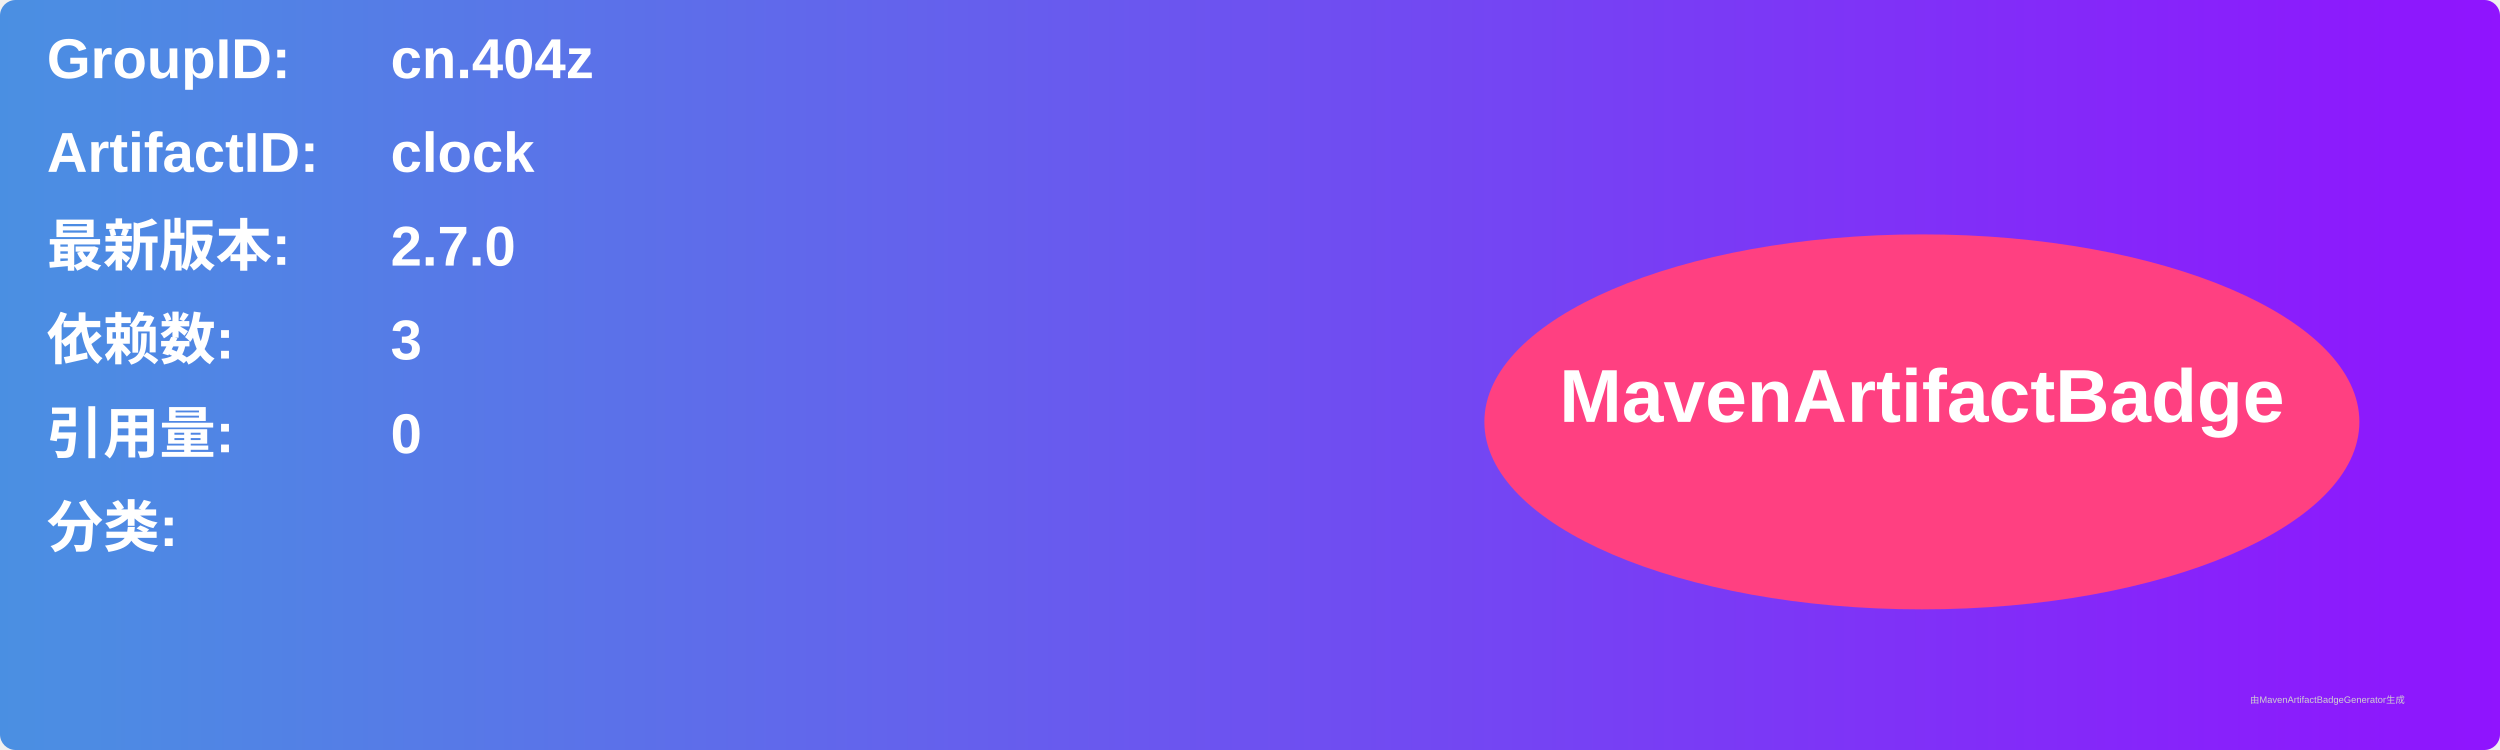
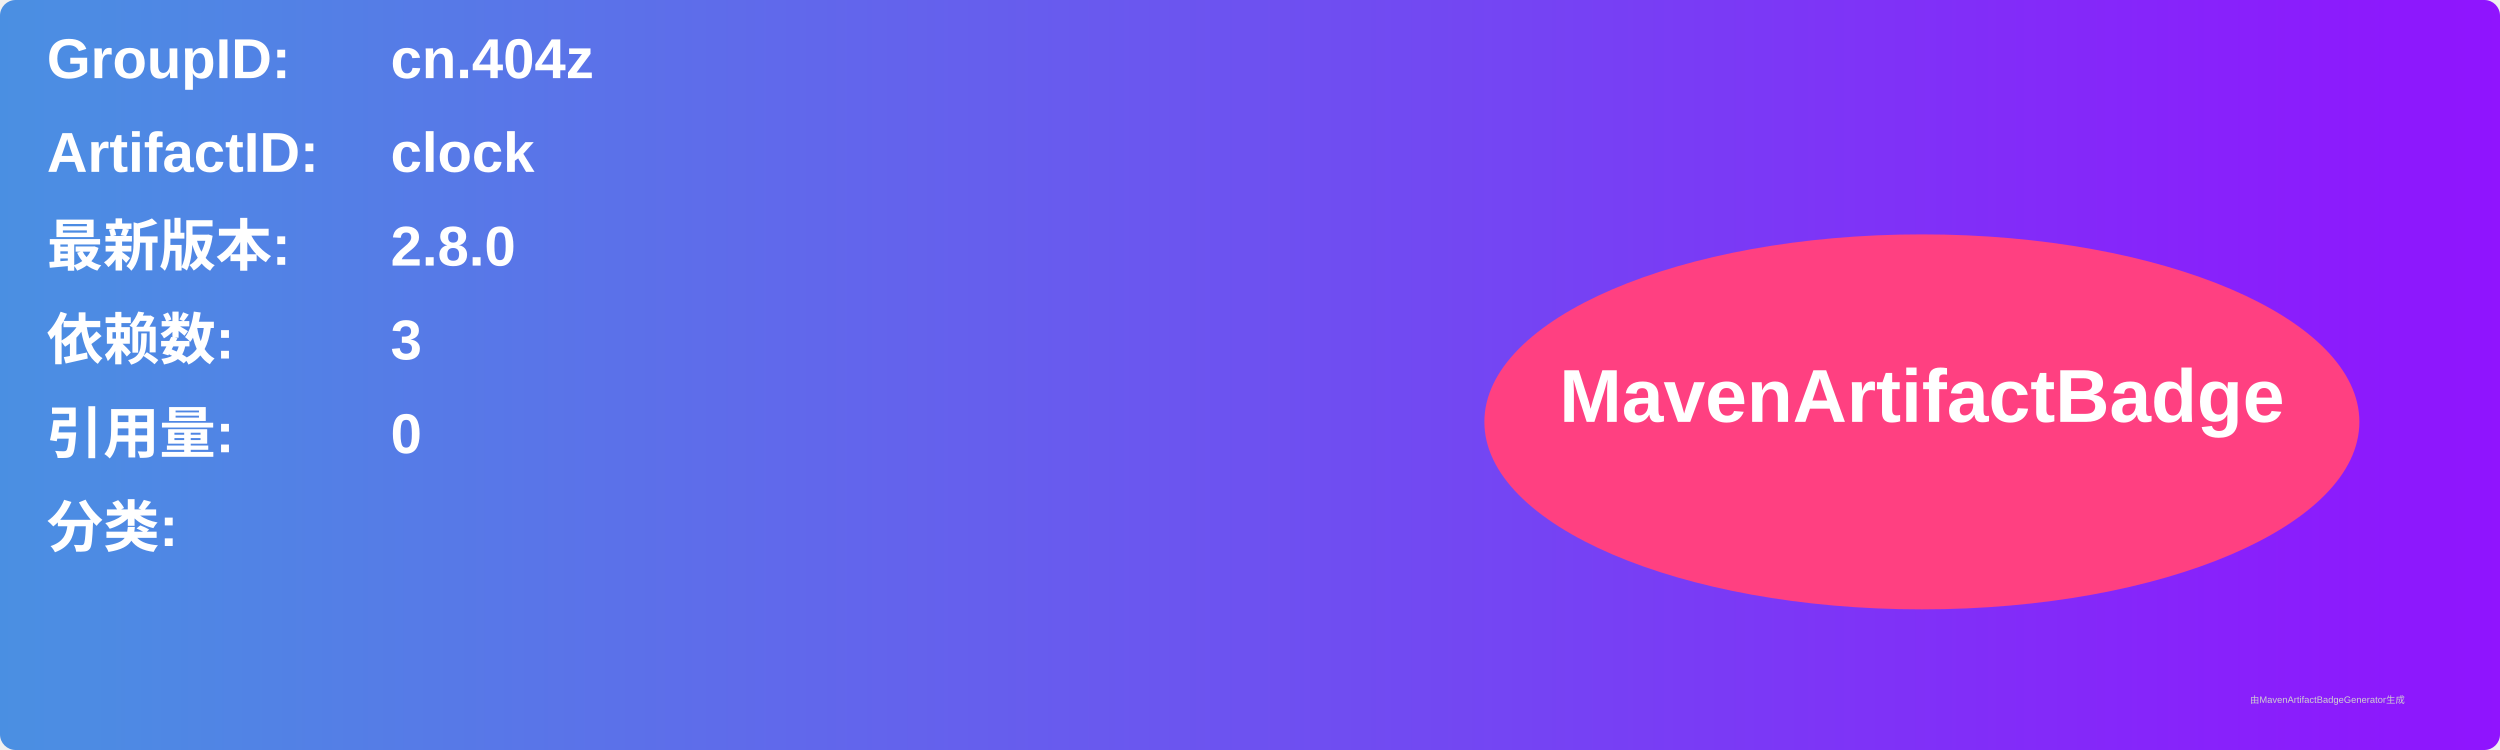
<svg xmlns="http://www.w3.org/2000/svg" width="800" height="240" viewBox="0 0 800 240">
  <linearGradient id="grad" x1="0%" y1="0%" x2="100%" y2="0%">
    <stop offset="0%" stop-color="#4a90e2" />
    <stop offset="100%" stop-color="#9013fe" />
  </linearGradient>
  <rect width="100%" height="100%" rx="5" ry="5" fill="url(#grad)" />
  <g transform="translate(15, 15)">
    <text x="0" y="10" font-family="Arial" font-size="18" fill="white" font-weight="bold" width="260">GroupID:</text>
    <text x="110" y="10" font-family="Arial" font-size="18" fill="white" font-weight="bold" width="460">cn.404z</text>
    <text x="0" y="40" font-family="Arial" font-size="18" fill="white" font-weight="bold" width="260">ArtifactID:</text>
    <text x="110" y="40" font-family="Arial" font-size="18" fill="white" font-weight="bold" width="460">clock</text>
    <text x="0" y="70" font-family="Arial" font-size="18" fill="white" font-weight="bold">最新版本:</text>
    <text x="110" y="70" font-family="Arial" font-size="18" fill="white" font-weight="bold">
-       <tspan font-weight="bold">2.7.0</tspan>
+       <tspan font-weight="bold">2.8.0</tspan>
    </text>
    <text x="0" y="100" font-family="Arial" font-size="18" fill="white" font-weight="bold">依赖数: </text>
    <text x="110" y="100" font-family="Arial" font-size="18" fill="white">
      <tspan font-weight="bold">3</tspan>
    </text>
    <text x="0" y="130" font-family="Arial" font-size="18" fill="white" font-weight="bold">引用量: </text>
    <text x="110" y="130" font-family="Arial" font-size="18" fill="white">
      <tspan font-weight="bold">0</tspan>
    </text>
    <text x="0" y="160" font-family="Arial" font-size="18" fill="white" font-weight="bold">分类:</text>
    <text x="10" y="190" font-family="Arial" font-size="10" fill="white">
      <tspan font-weight="bold" />
    </text>
    <ellipse cx="600" cy="120" rx="140" ry="60" fill="#ff4081" />
    <text x="600" y="120" text-anchor="middle" font-family="Arial" font-size="24" fill="white" font-weight="bold">MavenArtifactBadge</text>
  </g>
  <text x="720" y="225" font-family="Arial" font-size="3" fill="#d0d0d0">由MavenArtifactBadgeGenerator生成</text>
</svg>
